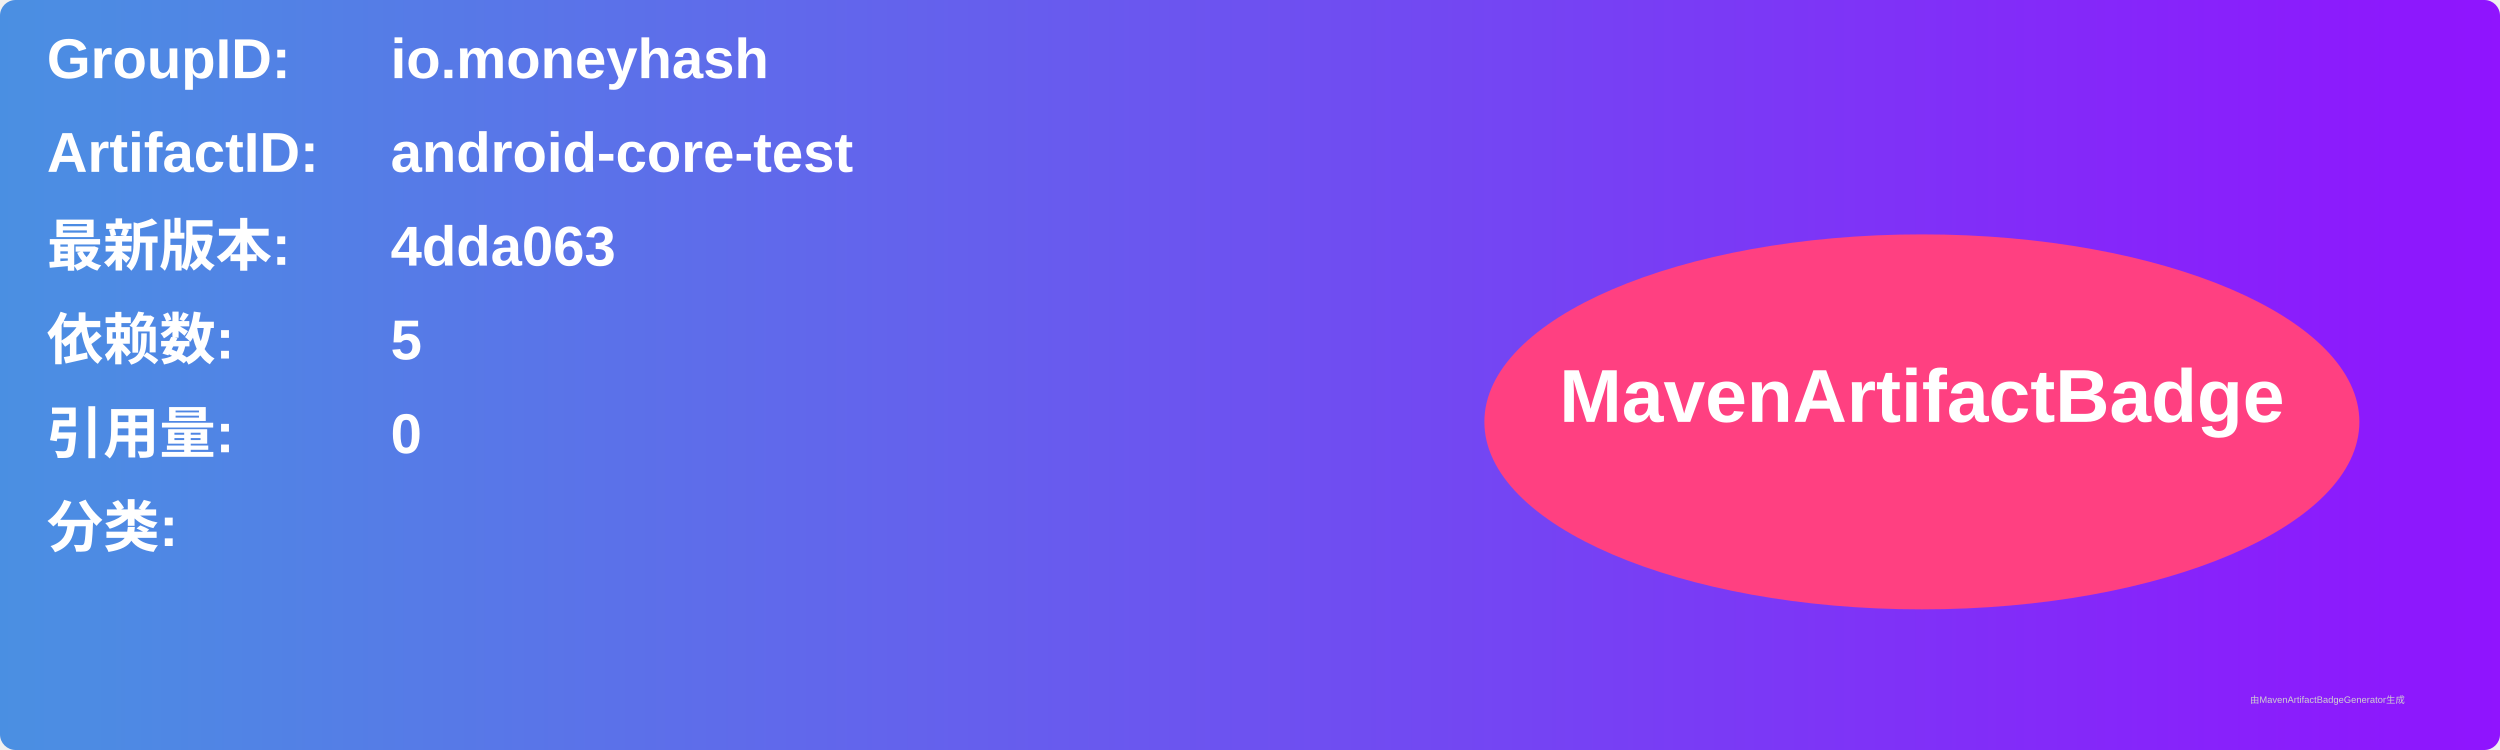
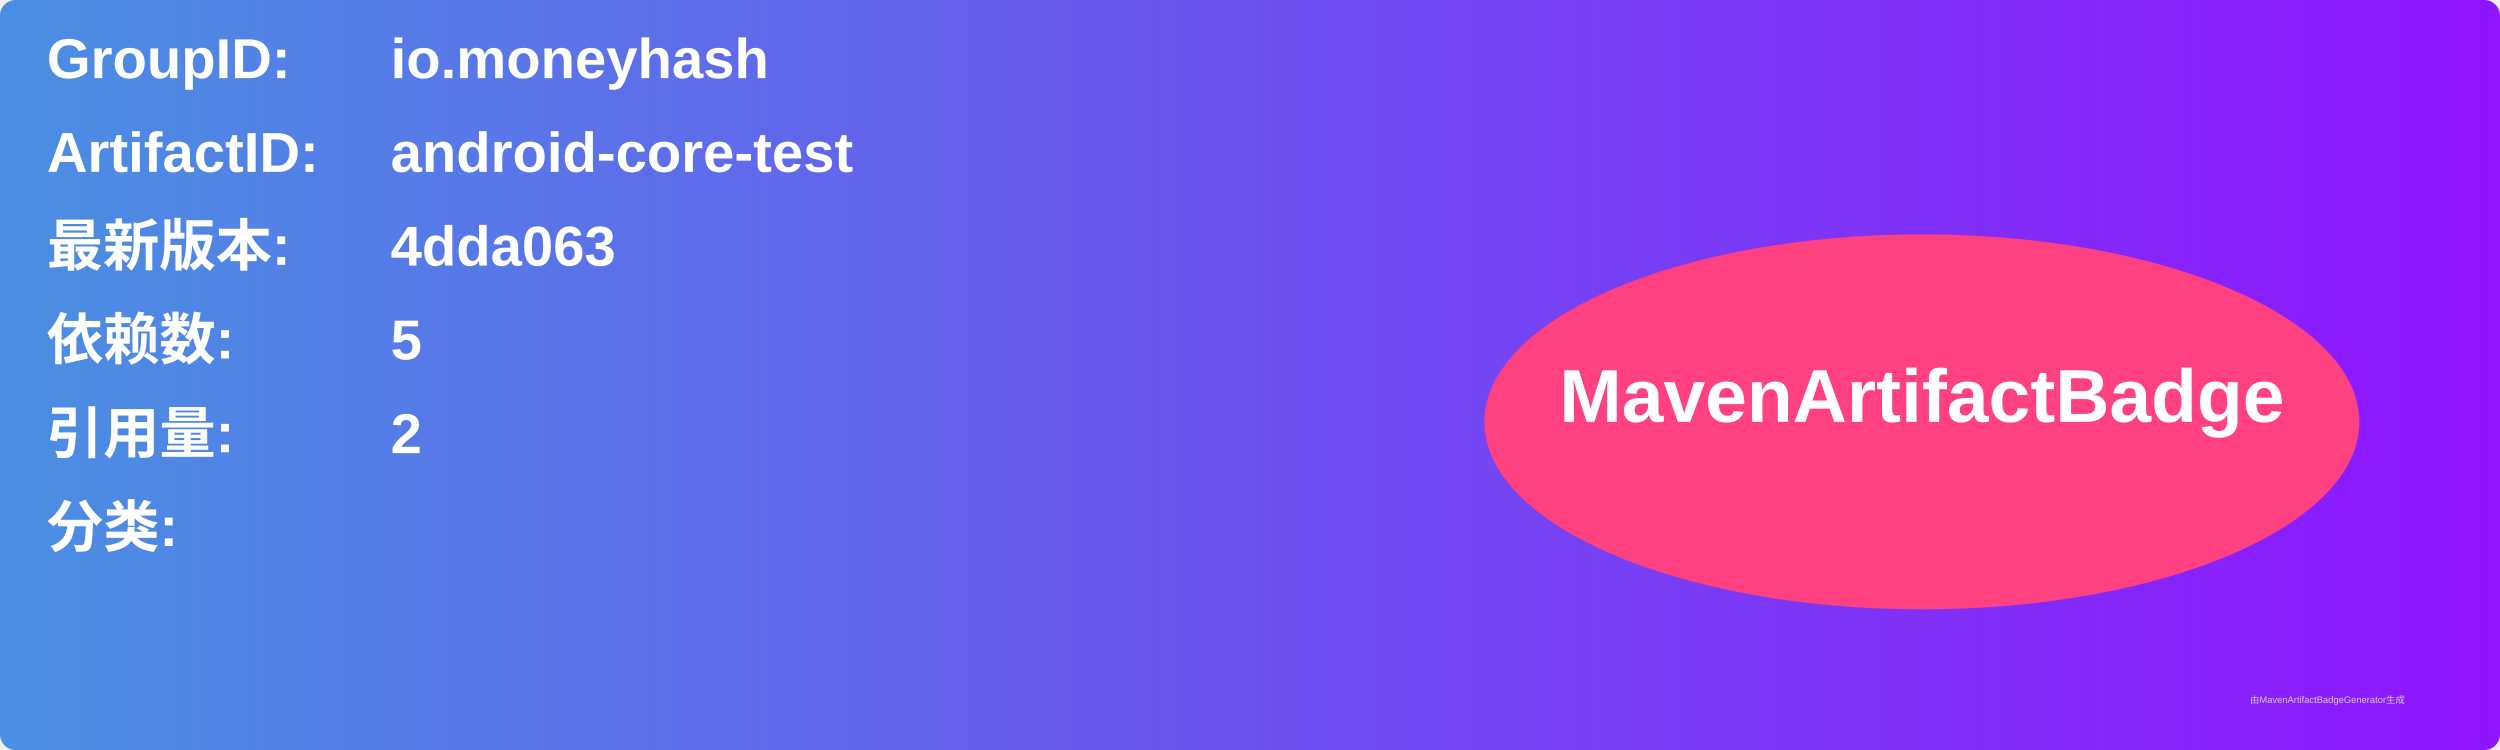
<svg xmlns="http://www.w3.org/2000/svg" width="800" height="240" viewBox="0 0 800 240">
  <linearGradient id="grad" x1="0%" y1="0%" x2="100%" y2="0%">
    <stop offset="0%" stop-color="#4a90e2" />
    <stop offset="100%" stop-color="#9013fe" />
  </linearGradient>
  <rect width="100%" height="100%" rx="5" ry="5" fill="url(#grad)" />
  <g transform="translate(15, 15)">
    <text x="0" y="10" font-family="Arial" font-size="18" fill="white" font-weight="bold" width="260">GroupID:</text>
    <text x="110" y="10" font-family="Arial" font-size="18" fill="white" font-weight="bold" width="460">io.moneyhash</text>
    <text x="0" y="40" font-family="Arial" font-size="18" fill="white" font-weight="bold" width="260">ArtifactID:</text>
    <text x="110" y="40" font-family="Arial" font-size="18" fill="white" font-weight="bold" width="460">android-core-test</text>
    <text x="0" y="70" font-family="Arial" font-size="18" fill="white" font-weight="bold">最新版本:</text>
    <text x="110" y="70" font-family="Arial" font-size="18" fill="white" font-weight="bold">
      <tspan font-weight="bold">4dda063</tspan>
    </text>
    <text x="0" y="100" font-family="Arial" font-size="18" fill="white" font-weight="bold">依赖数: </text>
    <text x="110" y="100" font-family="Arial" font-size="18" fill="white">
      <tspan font-weight="bold">5</tspan>
    </text>
    <text x="0" y="130" font-family="Arial" font-size="18" fill="white" font-weight="bold">引用量: </text>
    <text x="110" y="130" font-family="Arial" font-size="18" fill="white">
-       <tspan font-weight="bold">0</tspan>
+       <tspan font-weight="bold">2</tspan>
    </text>
    <text x="0" y="160" font-family="Arial" font-size="18" fill="white" font-weight="bold">分类:</text>
    <text x="10" y="190" font-family="Arial" font-size="10" fill="white">
      <tspan font-weight="bold" />
    </text>
    <ellipse cx="600" cy="120" rx="140" ry="60" fill="#ff4081" />
    <text x="600" y="120" text-anchor="middle" font-family="Arial" font-size="24" fill="white" font-weight="bold">MavenArtifactBadge</text>
  </g>
  <text x="720" y="225" font-family="Arial" font-size="3" fill="#d0d0d0">由MavenArtifactBadgeGenerator生成</text>
</svg>
